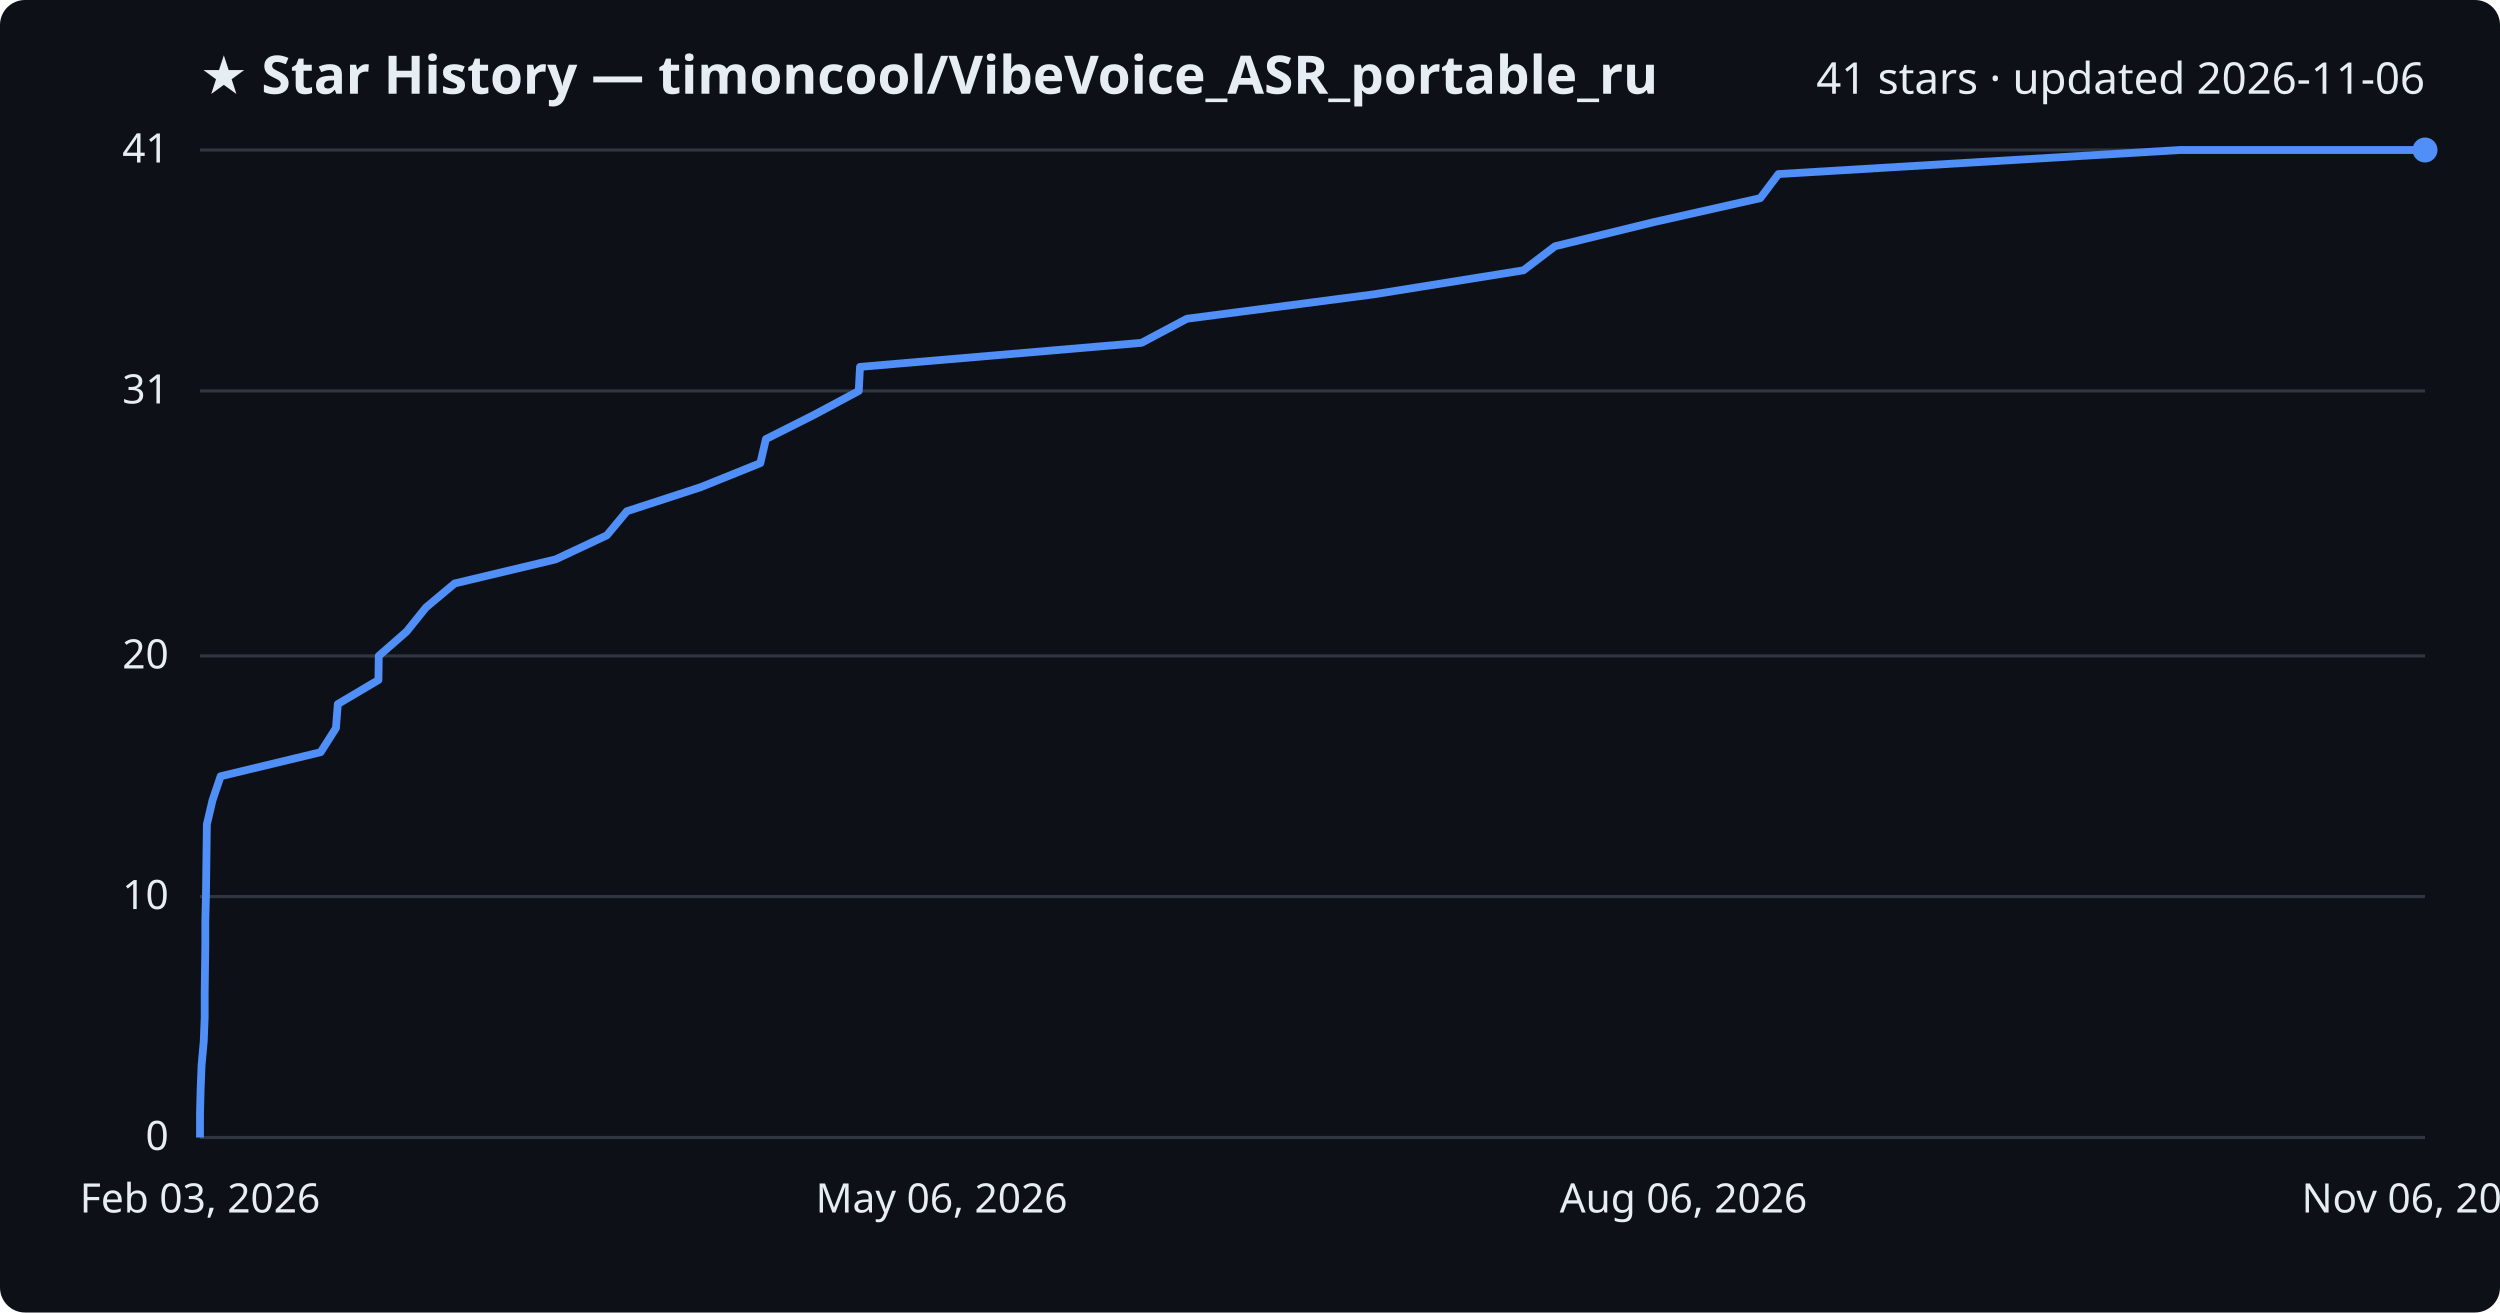
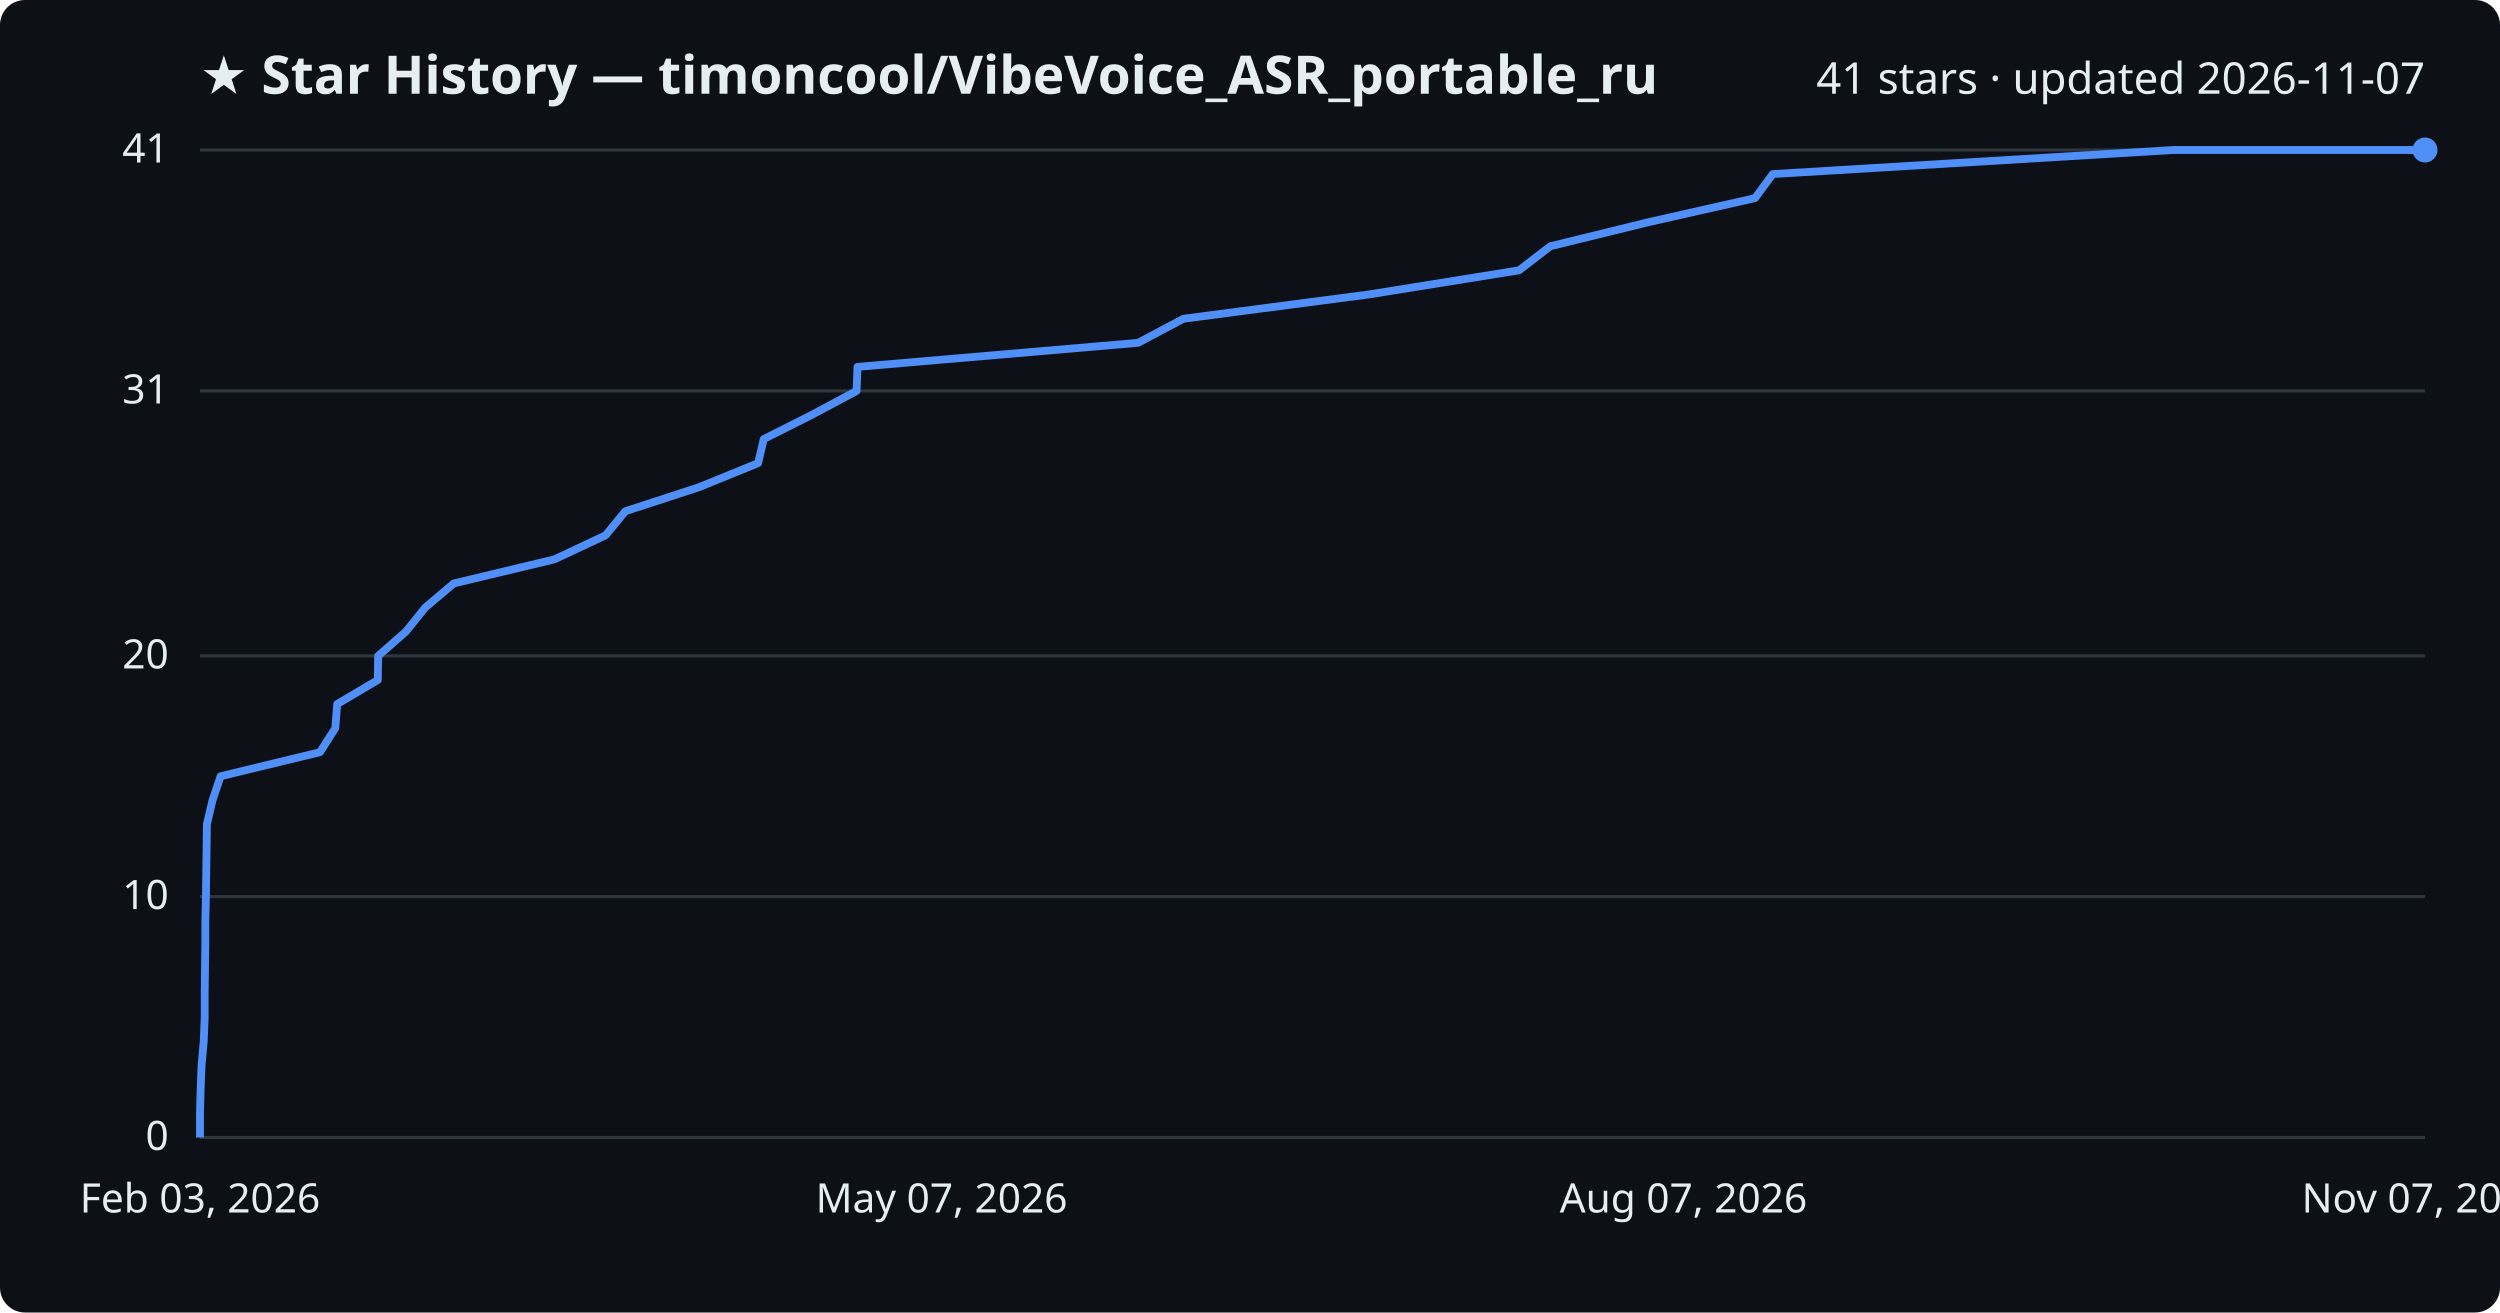
<svg xmlns="http://www.w3.org/2000/svg" viewBox="0 0 800 420" font-family="Segoe UI, sans-serif">
  <rect width="800" height="420" fill="#0d1117" rx="8" />
  <text x="64" y="30" fill="#e6edf3" font-size="17" font-weight="700">★ Star History — timoncool/VibeVoice_ASR_portable_ru</text>
-   <text x="776" y="30" fill="#e6edf3" font-size="14" text-anchor="end">41 stars · updated 2026-11-06</text>
+   <text x="776" y="30" fill="#e6edf3" font-size="14" text-anchor="end">41 stars · updated 2026-11-07</text>
  <line x1="64" y1="364.0" x2="776" y2="364.0" stroke="#30363d" stroke-width="1" />
  <text x="54" y="368.0" fill="#e6edf3" font-size="13" text-anchor="end">0</text>
  <line x1="64" y1="286.9" x2="776" y2="286.9" stroke="#30363d" stroke-width="1" />
  <text x="54" y="290.9" fill="#e6edf3" font-size="13" text-anchor="end">10</text>
  <line x1="64" y1="209.9" x2="776" y2="209.9" stroke="#30363d" stroke-width="1" />
  <text x="54" y="213.9" fill="#e6edf3" font-size="13" text-anchor="end">20</text>
  <line x1="64" y1="125.1" x2="776" y2="125.1" stroke="#30363d" stroke-width="1" />
  <text x="54" y="129.1" fill="#e6edf3" font-size="13" text-anchor="end">31</text>
  <line x1="64" y1="48.0" x2="776" y2="48.0" stroke="#30363d" stroke-width="1" />
  <text x="54" y="52.0" fill="#e6edf3" font-size="13" text-anchor="end">41</text>
-   <path d="M64.0,364.0 L64.0,356.3 L64.2,348.6 L64.5,340.9 L65.2,333.2 L65.5,325.5 L65.5,317.8 L65.6,310.0 L65.7,302.3 L65.7,294.6 L65.9,286.9 L66.0,279.2 L66.1,271.5 L66.2,263.8 L68.0,256.1 L70.6,248.4 L102.6,240.7 L107.5,233.0 L108.1,225.3 L121.1,217.6 L121.2,209.9 L130.1,202.1 L136.3,194.4 L145.5,186.7 L177.8,179.0 L194.2,171.3 L200.6,163.6 L224.2,155.9 L243.3,148.2 L245.1,140.5 L260.4,132.8 L274.8,125.1 L275.2,117.4 L365.3,109.7 L379.8,102.0 L439.5,94.2 L487.5,86.5 L497.6,78.8 L529.1,71.1 L563.3,63.4 L569.1,55.7 L697.6,48.0 L776.0,48.0" fill="none" stroke="#4f8ff7" stroke-width="2.5" stroke-linejoin="round" />
+   <path d="M64.0,364.0 L64.0,356.3 L64.2,348.6 L64.5,340.9 L65.2,333.2 L65.5,325.5 L65.5,317.8 L65.6,310.0 L65.7,302.3 L65.7,294.6 L65.9,286.9 L66.0,279.2 L66.1,271.5 L66.2,263.8 L68.0,256.1 L70.6,248.4 L102.4,240.7 L107.3,233.0 L107.9,225.3 L120.9,217.6 L121.0,209.9 L129.9,202.1 L136.1,194.4 L145.2,186.7 L177.4,179.0 L193.8,171.3 L200.1,163.6 L223.7,155.9 L242.6,148.2 L244.4,140.5 L259.7,132.8 L274.1,125.1 L274.4,117.4 L364.2,109.7 L378.7,102.0 L438.2,94.2 L486.1,86.5 L496.1,78.8 L527.5,71.1 L561.6,63.4 L567.3,55.7 L695.4,48.0 L776.0,48.0" fill="none" stroke="#4f8ff7" stroke-width="2.5" stroke-linejoin="round" />
  <circle cx="776.0" cy="48.0" r="4" fill="#4f8ff7" />
  <text x="64.0" y="388" fill="#e6edf3" font-size="13" text-anchor="middle">Feb 03, 2026</text>
-   <text x="301.3" y="388" fill="#e6edf3" font-size="13" text-anchor="middle">May 06, 2026</text>
-   <text x="538.7" y="388" fill="#e6edf3" font-size="13" text-anchor="middle">Aug 06, 2026</text>
-   <text x="776.0" y="388" fill="#e6edf3" font-size="13" text-anchor="middle">Nov 06, 2026</text>
+   <text x="301.3" y="388" fill="#e6edf3" font-size="13" text-anchor="middle">May 07, 2026</text>
+   <text x="538.7" y="388" fill="#e6edf3" font-size="13" text-anchor="middle">Aug 07, 2026</text>
+   <text x="776.0" y="388" fill="#e6edf3" font-size="13" text-anchor="middle">Nov 07, 2026</text>
</svg>
